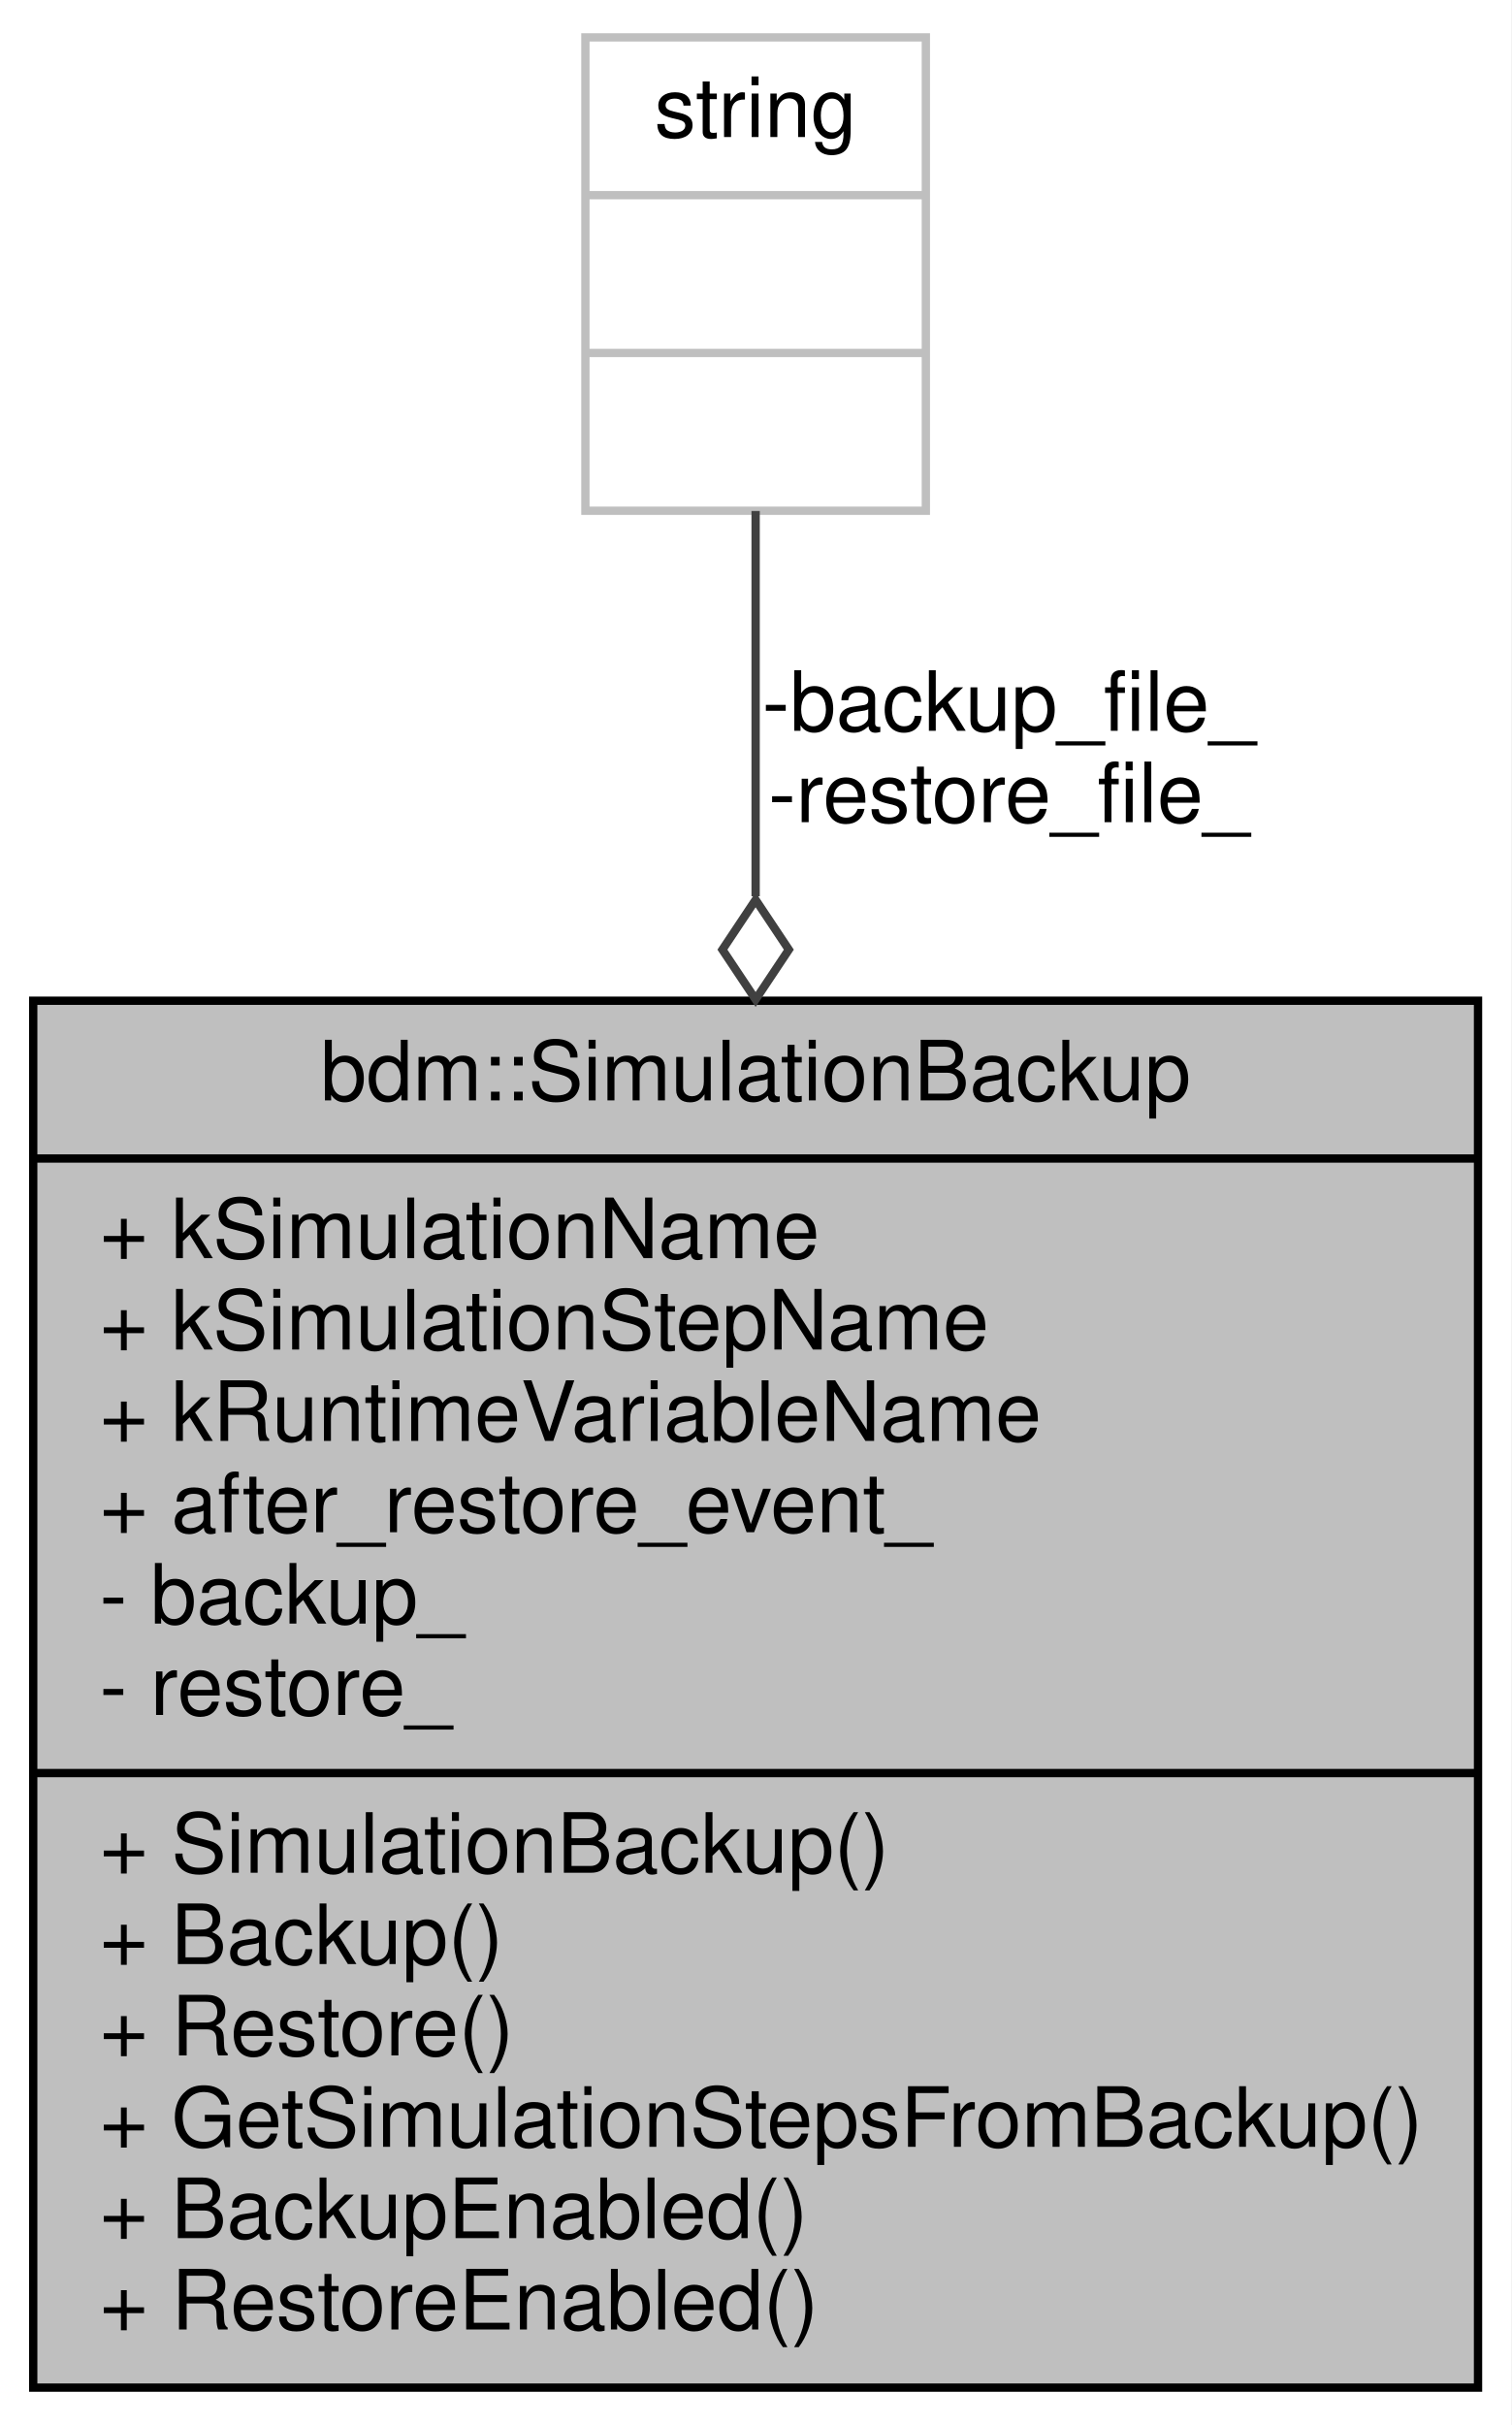
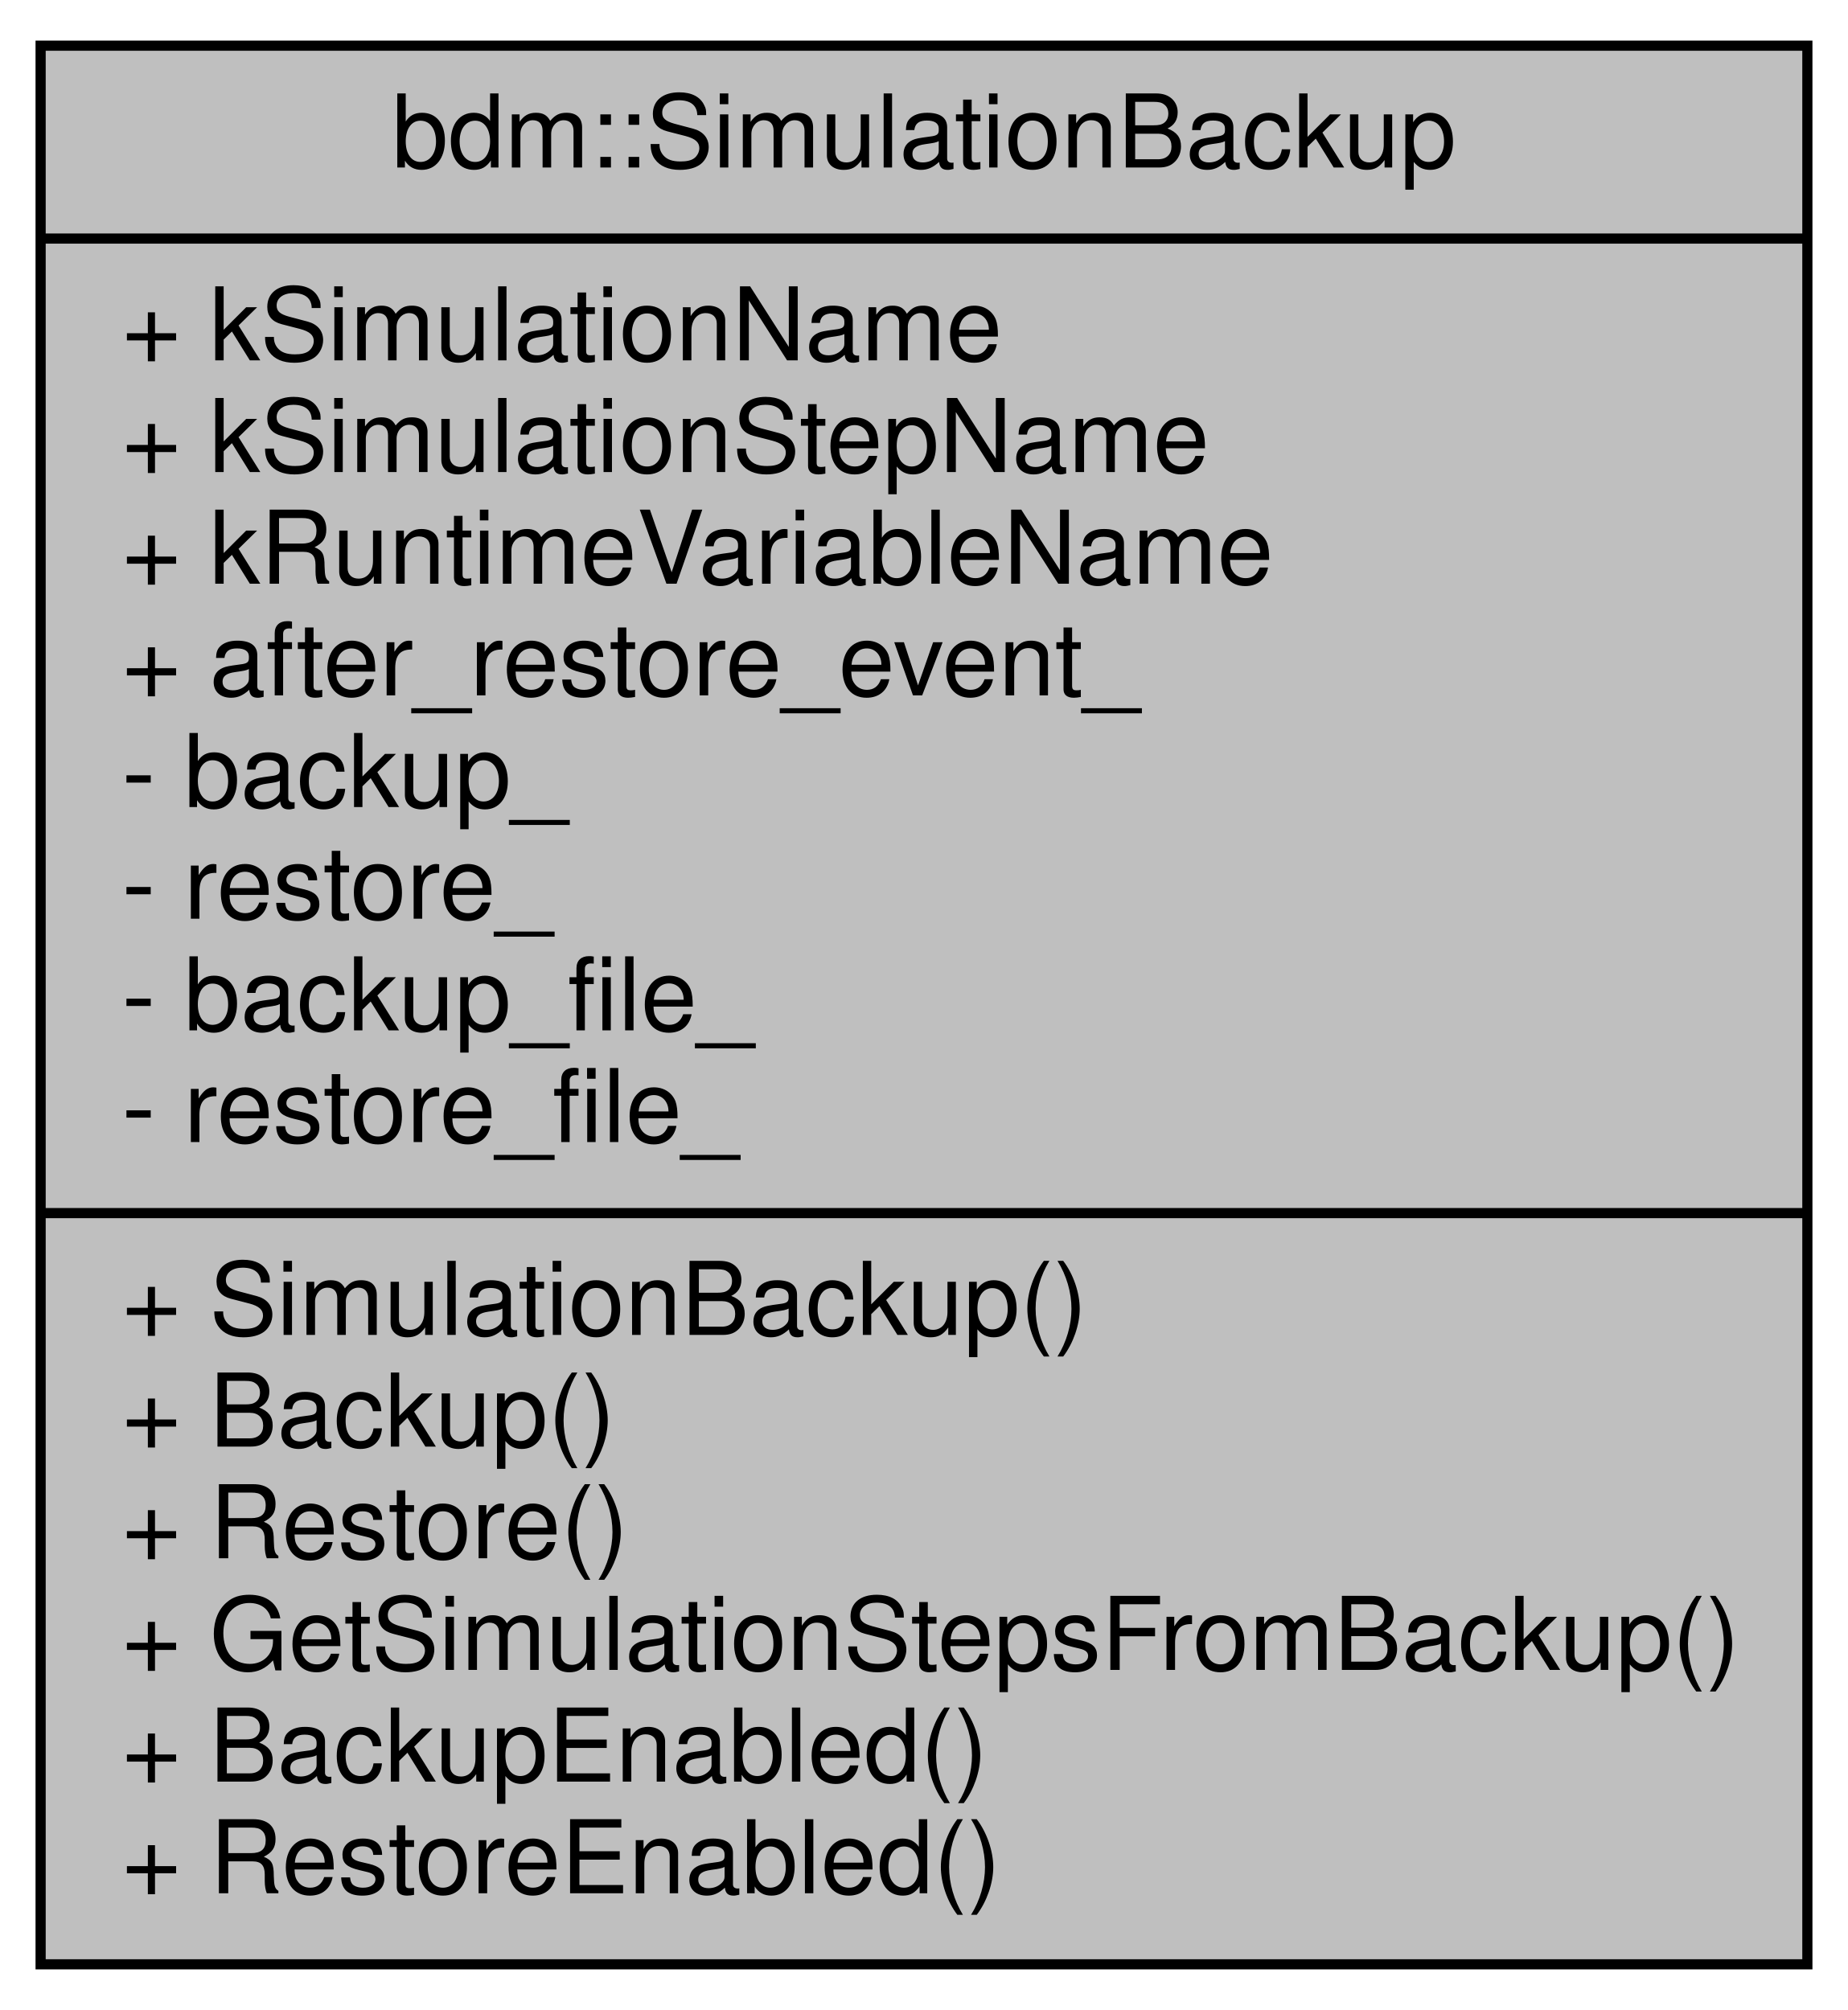
- <svg xmlns="http://www.w3.org/2000/svg" width="182pt" height="292pt" viewBox="0.00 0.00 182.00 292.00">
-   <g id="graph0" class="graph" transform="scale(1 1) rotate(0) translate(4 288)">
-     <polygon fill="white" stroke="none" points="-4,4 -4,-288 178,-288 178,4 -4,4" />
+ <svg xmlns="http://www.w3.org/2000/svg" width="182pt" height="198pt" viewBox="0.00 0.00 182.00 198.00">
+   <g id="graph0" class="graph" transform="scale(1 1) rotate(0) translate(4 194)">
+     <polygon fill="white" stroke="none" points="-4,4 -4,-194 178,-194 178,4 -4,4" />
    <g id="node1" class="node">
-       <polygon fill="#bfbfbf" stroke="black" points="0,-0.5 0,-167.5 174,-167.5 174,-0.5 0,-0.5" />
-       <text text-anchor="middle" x="87" y="-155.5" font-family="Helvetica,sans-Serif" font-size="10.00">bdm::SimulationBackup</text>
-       <polyline fill="none" stroke="black" points="0,-148.5 174,-148.5 " />
-       <text text-anchor="start" x="8" y="-136.5" font-family="Helvetica,sans-Serif" font-size="10.00">+ kSimulationName</text>
-       <text text-anchor="start" x="8" y="-125.5" font-family="Helvetica,sans-Serif" font-size="10.00">+ kSimulationStepName</text>
-       <text text-anchor="start" x="8" y="-114.5" font-family="Helvetica,sans-Serif" font-size="10.00">+ kRuntimeVariableName</text>
-       <text text-anchor="start" x="8" y="-103.5" font-family="Helvetica,sans-Serif" font-size="10.00">+ after_restore_event_</text>
-       <text text-anchor="start" x="8" y="-92.5" font-family="Helvetica,sans-Serif" font-size="10.00">- backup_</text>
-       <text text-anchor="start" x="8" y="-81.5" font-family="Helvetica,sans-Serif" font-size="10.00">- restore_</text>
+       <polygon fill="#bfbfbf" stroke="black" points="0,-0.5 0,-189.5 174,-189.5 174,-0.5 0,-0.5" />
+       <text text-anchor="middle" x="87" y="-177.5" font-family="Helvetica,sans-Serif" font-size="10.00">bdm::SimulationBackup</text>
+       <polyline fill="none" stroke="black" points="0,-170.5 174,-170.5 " />
+       <text text-anchor="start" x="8" y="-158.5" font-family="Helvetica,sans-Serif" font-size="10.00">+ kSimulationName</text>
+       <text text-anchor="start" x="8" y="-147.5" font-family="Helvetica,sans-Serif" font-size="10.00">+ kSimulationStepName</text>
+       <text text-anchor="start" x="8" y="-136.5" font-family="Helvetica,sans-Serif" font-size="10.00">+ kRuntimeVariableName</text>
+       <text text-anchor="start" x="8" y="-125.5" font-family="Helvetica,sans-Serif" font-size="10.00">+ after_restore_event_</text>
+       <text text-anchor="start" x="8" y="-114.5" font-family="Helvetica,sans-Serif" font-size="10.00">- backup_</text>
+       <text text-anchor="start" x="8" y="-103.5" font-family="Helvetica,sans-Serif" font-size="10.00">- restore_</text>
+       <text text-anchor="start" x="8" y="-92.5" font-family="Helvetica,sans-Serif" font-size="10.00">- backup_file_</text>
+       <text text-anchor="start" x="8" y="-81.5" font-family="Helvetica,sans-Serif" font-size="10.00">- restore_file_</text>
      <polyline fill="none" stroke="black" points="0,-74.5 174,-74.5 " />
      <text text-anchor="start" x="8" y="-62.5" font-family="Helvetica,sans-Serif" font-size="10.00">+ SimulationBackup()</text>
      <text text-anchor="start" x="8" y="-51.5" font-family="Helvetica,sans-Serif" font-size="10.00">+ Backup()</text>
      <text text-anchor="start" x="8" y="-40.5" font-family="Helvetica,sans-Serif" font-size="10.00">+ Restore()</text>
      <text text-anchor="start" x="8" y="-29.5" font-family="Helvetica,sans-Serif" font-size="10.00">+ GetSimulationStepsFromBackup()</text>
      <text text-anchor="start" x="8" y="-18.5" font-family="Helvetica,sans-Serif" font-size="10.00">+ BackupEnabled()</text>
      <text text-anchor="start" x="8" y="-7.5" font-family="Helvetica,sans-Serif" font-size="10.00">+ RestoreEnabled()</text>
    </g>
-     <g id="node2" class="node">
-       <polygon fill="white" stroke="#bfbfbf" points="66.5,-226.5 66.5,-283.5 107.5,-283.5 107.5,-226.5 66.5,-226.5" />
-       <text text-anchor="middle" x="87" y="-271.5" font-family="Helvetica,sans-Serif" font-size="10.00">string</text>
-       <polyline fill="none" stroke="#bfbfbf" points="66.5,-264.5 107.5,-264.5 " />
-       <text text-anchor="middle" x="87" y="-252.5" font-family="Helvetica,sans-Serif" font-size="10.00"> </text>
-       <polyline fill="none" stroke="#bfbfbf" points="66.5,-245.5 107.5,-245.5 " />
-       <text text-anchor="middle" x="87" y="-233.5" font-family="Helvetica,sans-Serif" font-size="10.00"> </text>
-     </g>
-     <g id="edge1" class="edge">
-       <path fill="none" stroke="#404040" d="M87,-226.471C87,-213.45 87,-197.052 87,-180.075" />
-       <polygon fill="none" stroke="#404040" points="87,-179.65 83,-173.65 87,-167.65 91,-173.65 87,-179.65" />
-       <text text-anchor="middle" x="117.5" y="-200" font-family="Helvetica,sans-Serif" font-size="10.00"> -backup_file_</text>
-       <text text-anchor="middle" x="117.5" y="-189" font-family="Helvetica,sans-Serif" font-size="10.00">-restore_file_</text>
-     </g>
  </g>
</svg>
